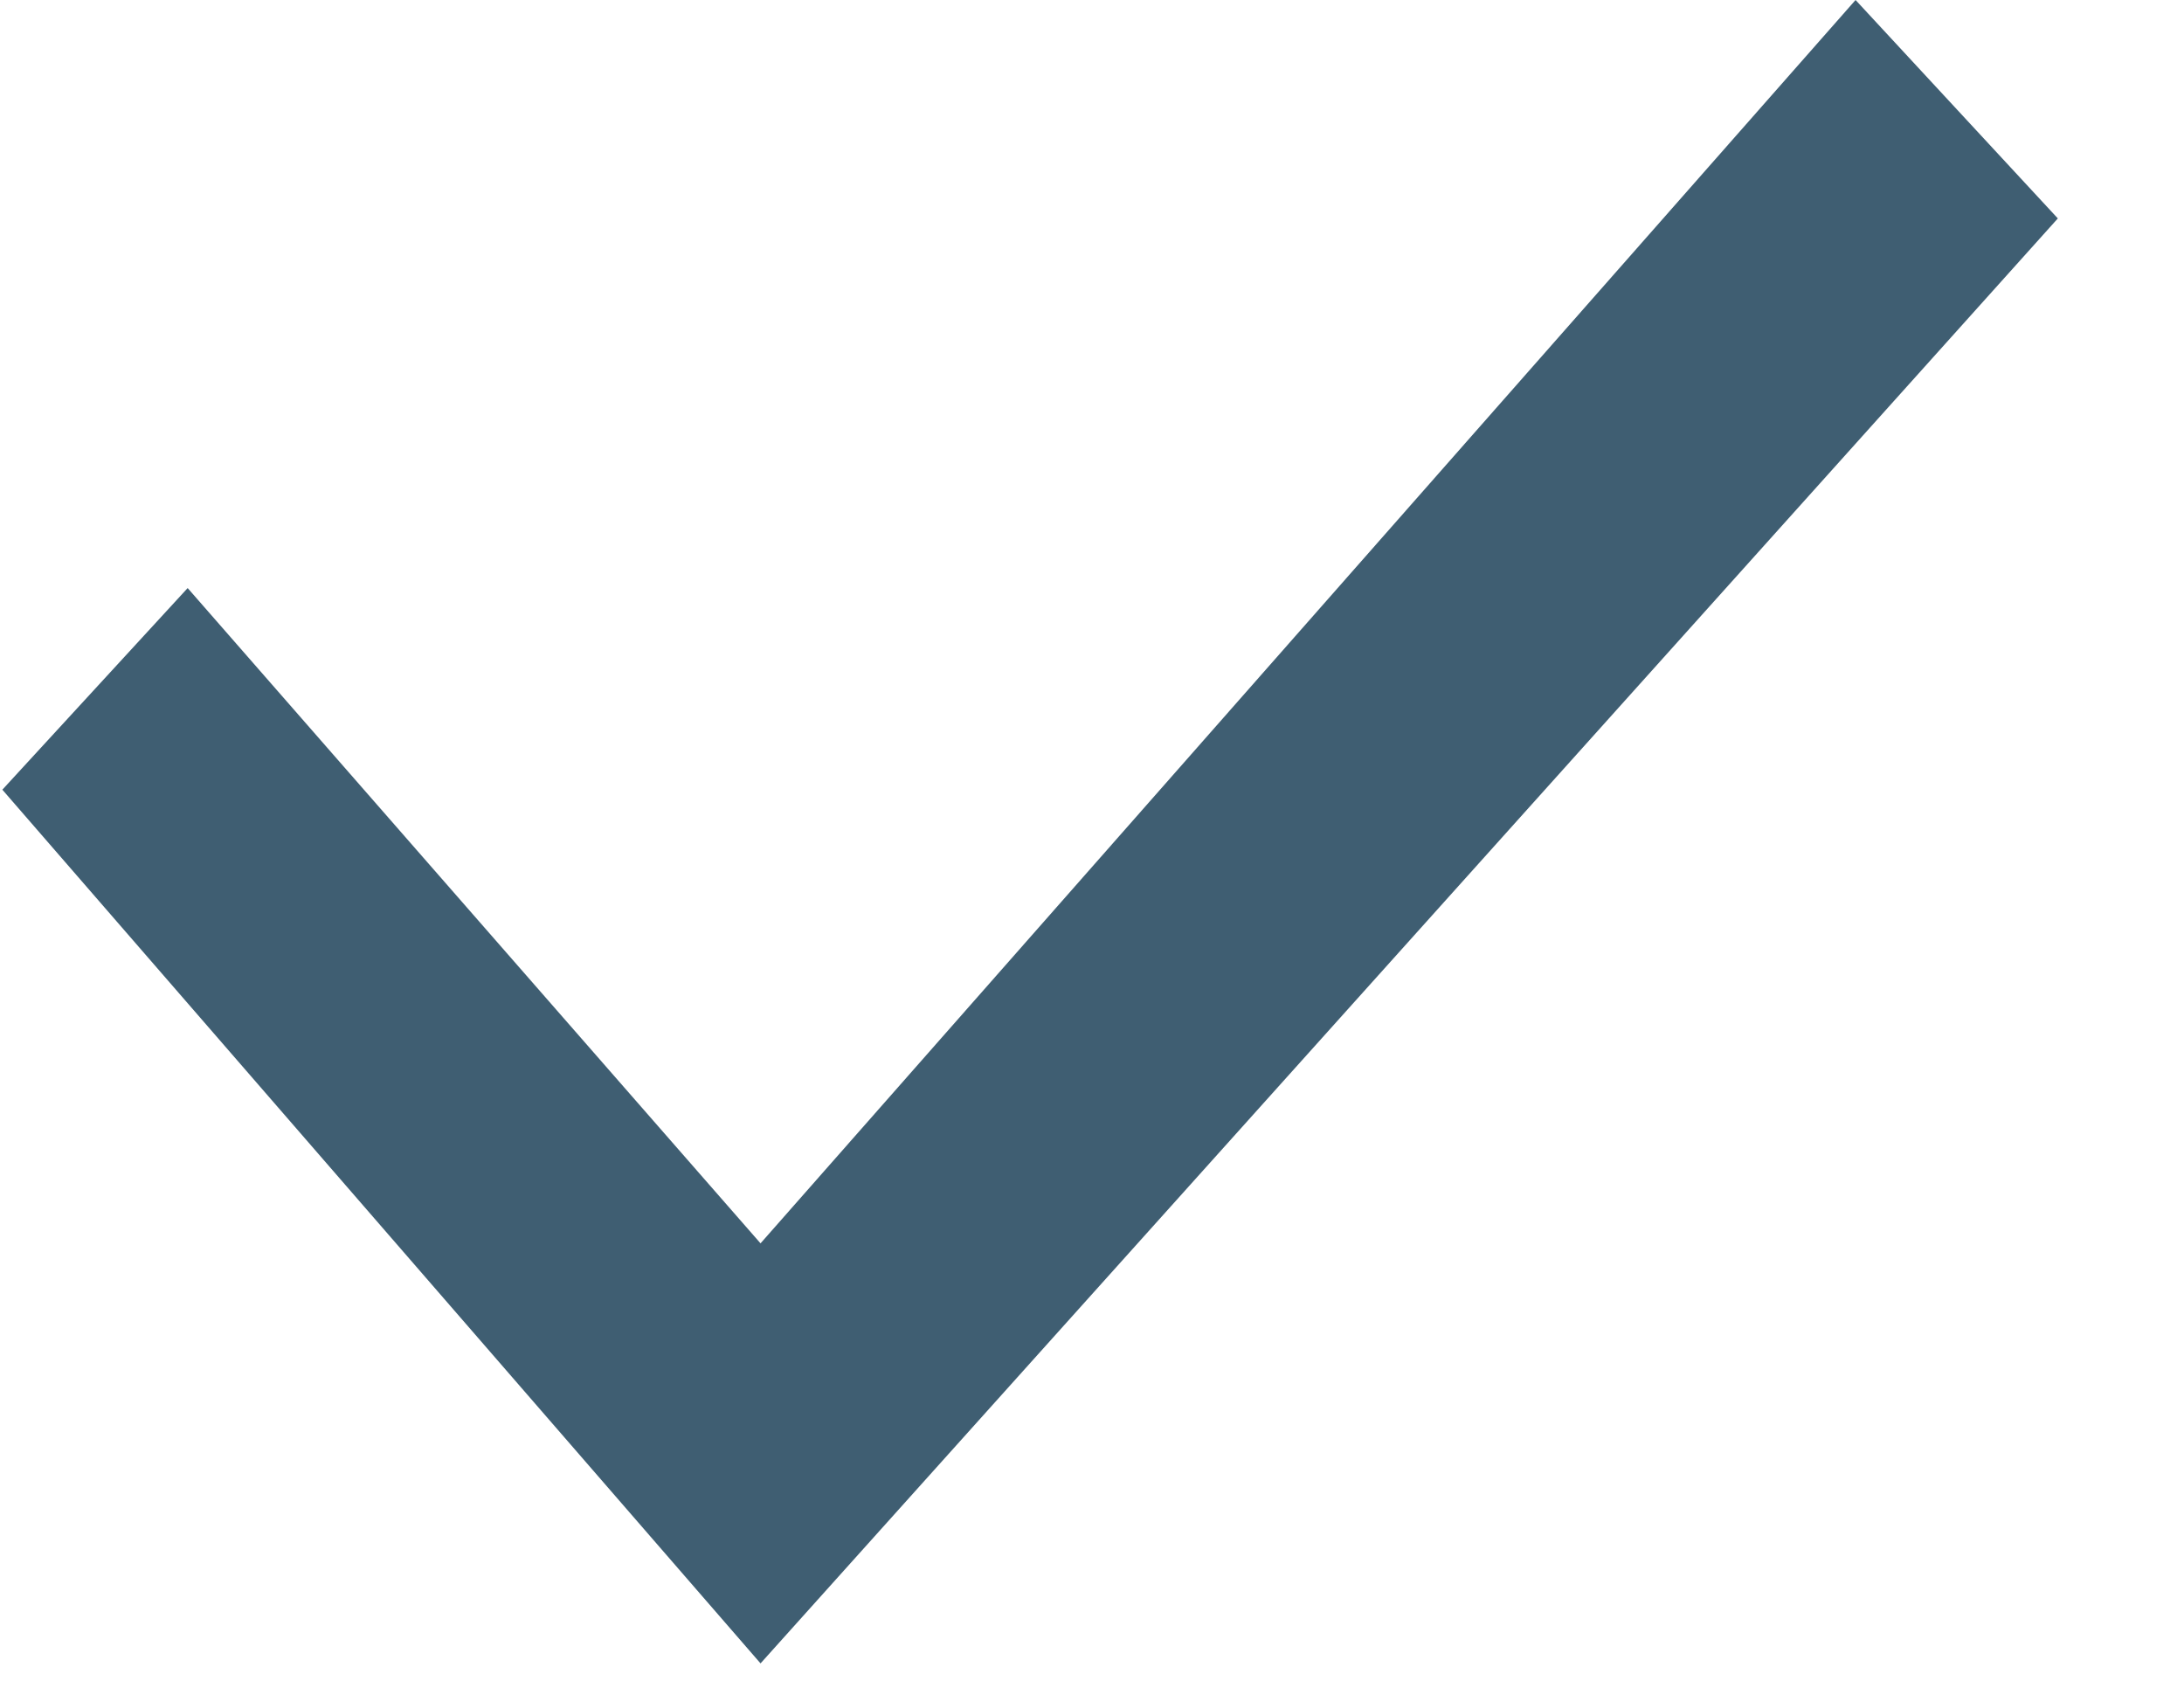
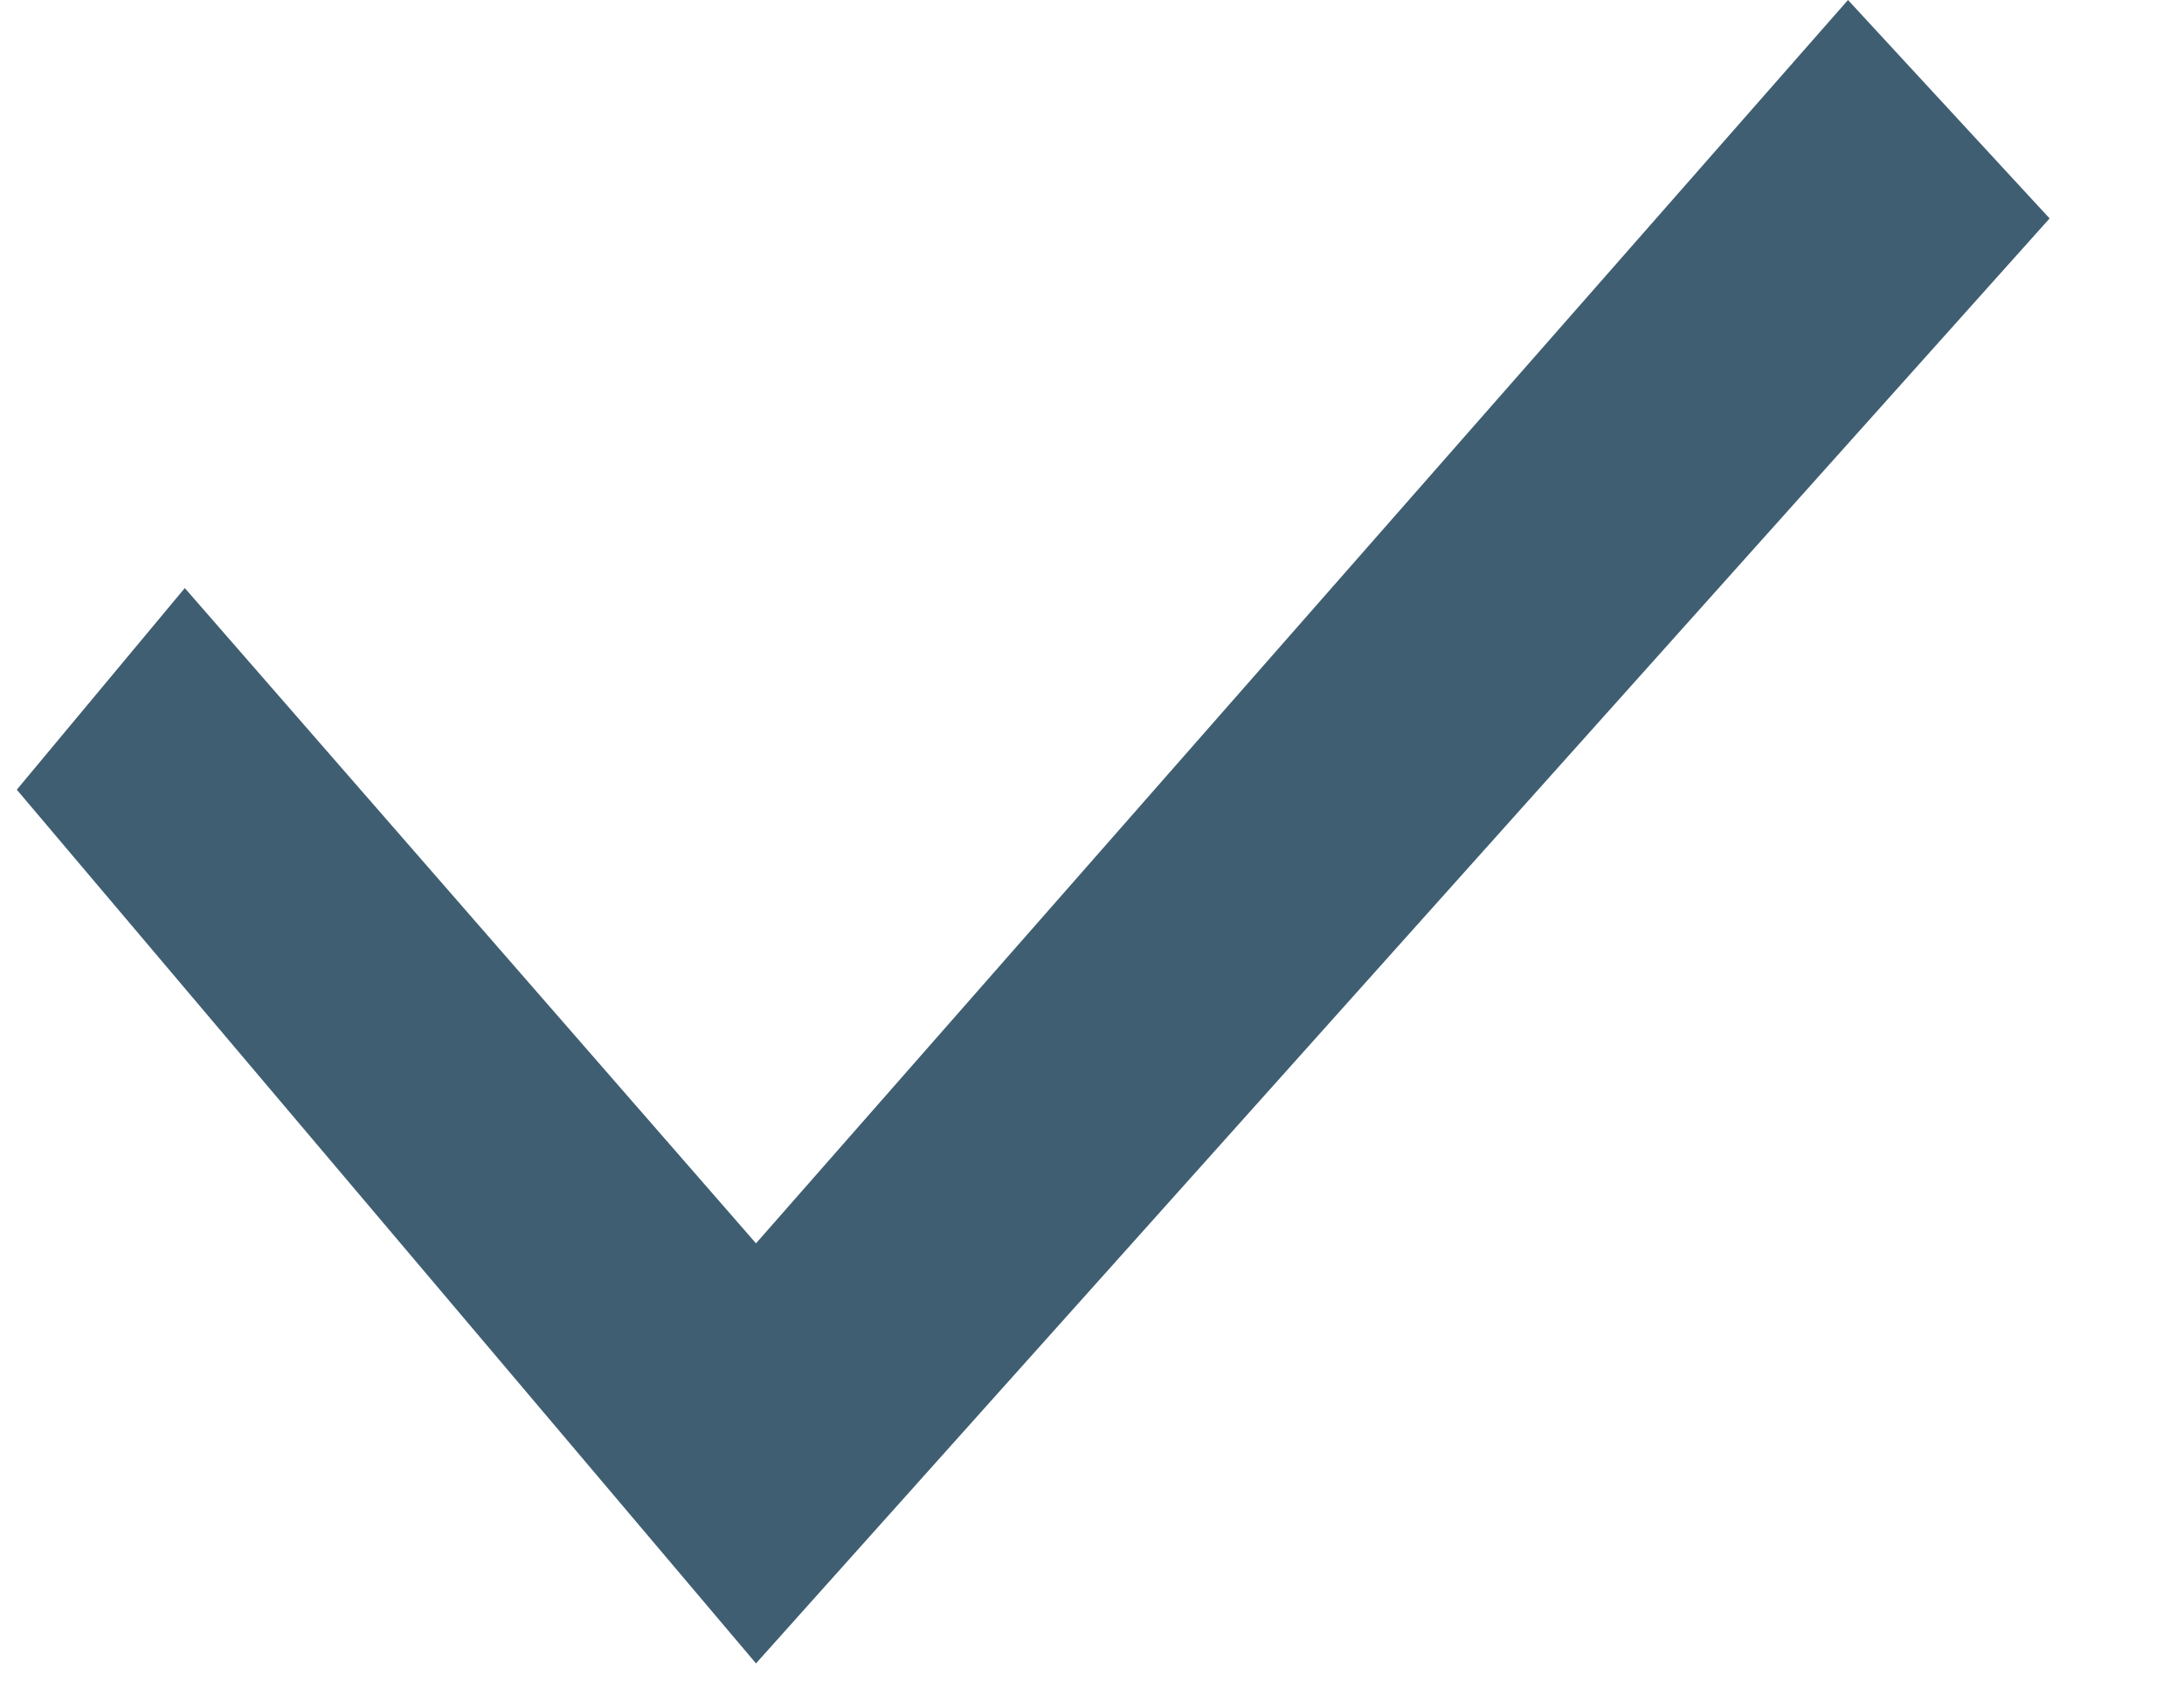
- <svg xmlns="http://www.w3.org/2000/svg" width="13" height="10" viewBox="0 0 13 10" fill="none">
-   <path d="M11.045 0L4.527 7.4L1.117 3.5L0.014 4.7L4.527 9.9L12.249 1.3L11.045 0Z" fill="#3F5E72" />
+ <svg xmlns="http://www.w3.org/2000/svg" width="13" height="10" fill="none">
+   <path d="M11 0 4.5 7.4 1.1 3.5l-1 1.2 4.4 5.2 7.7-8.6L11 0Z" fill="#3F5E72" />
</svg>
